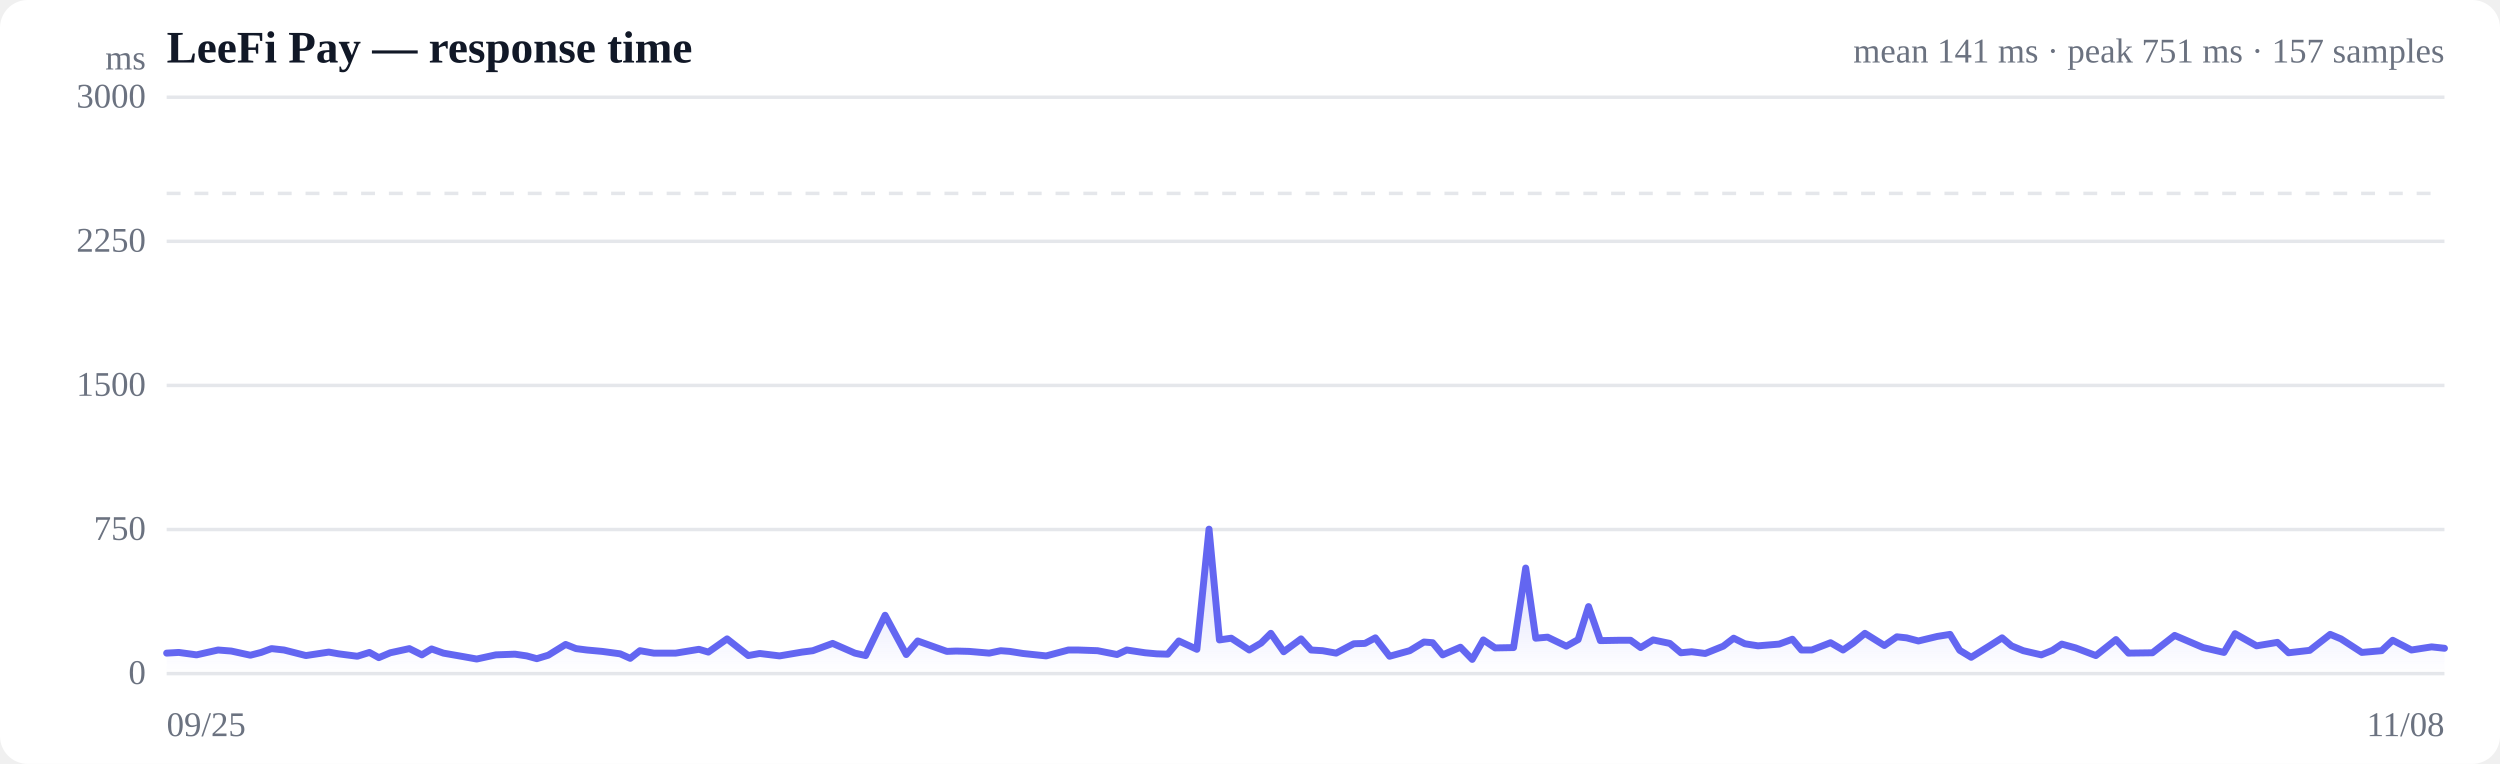
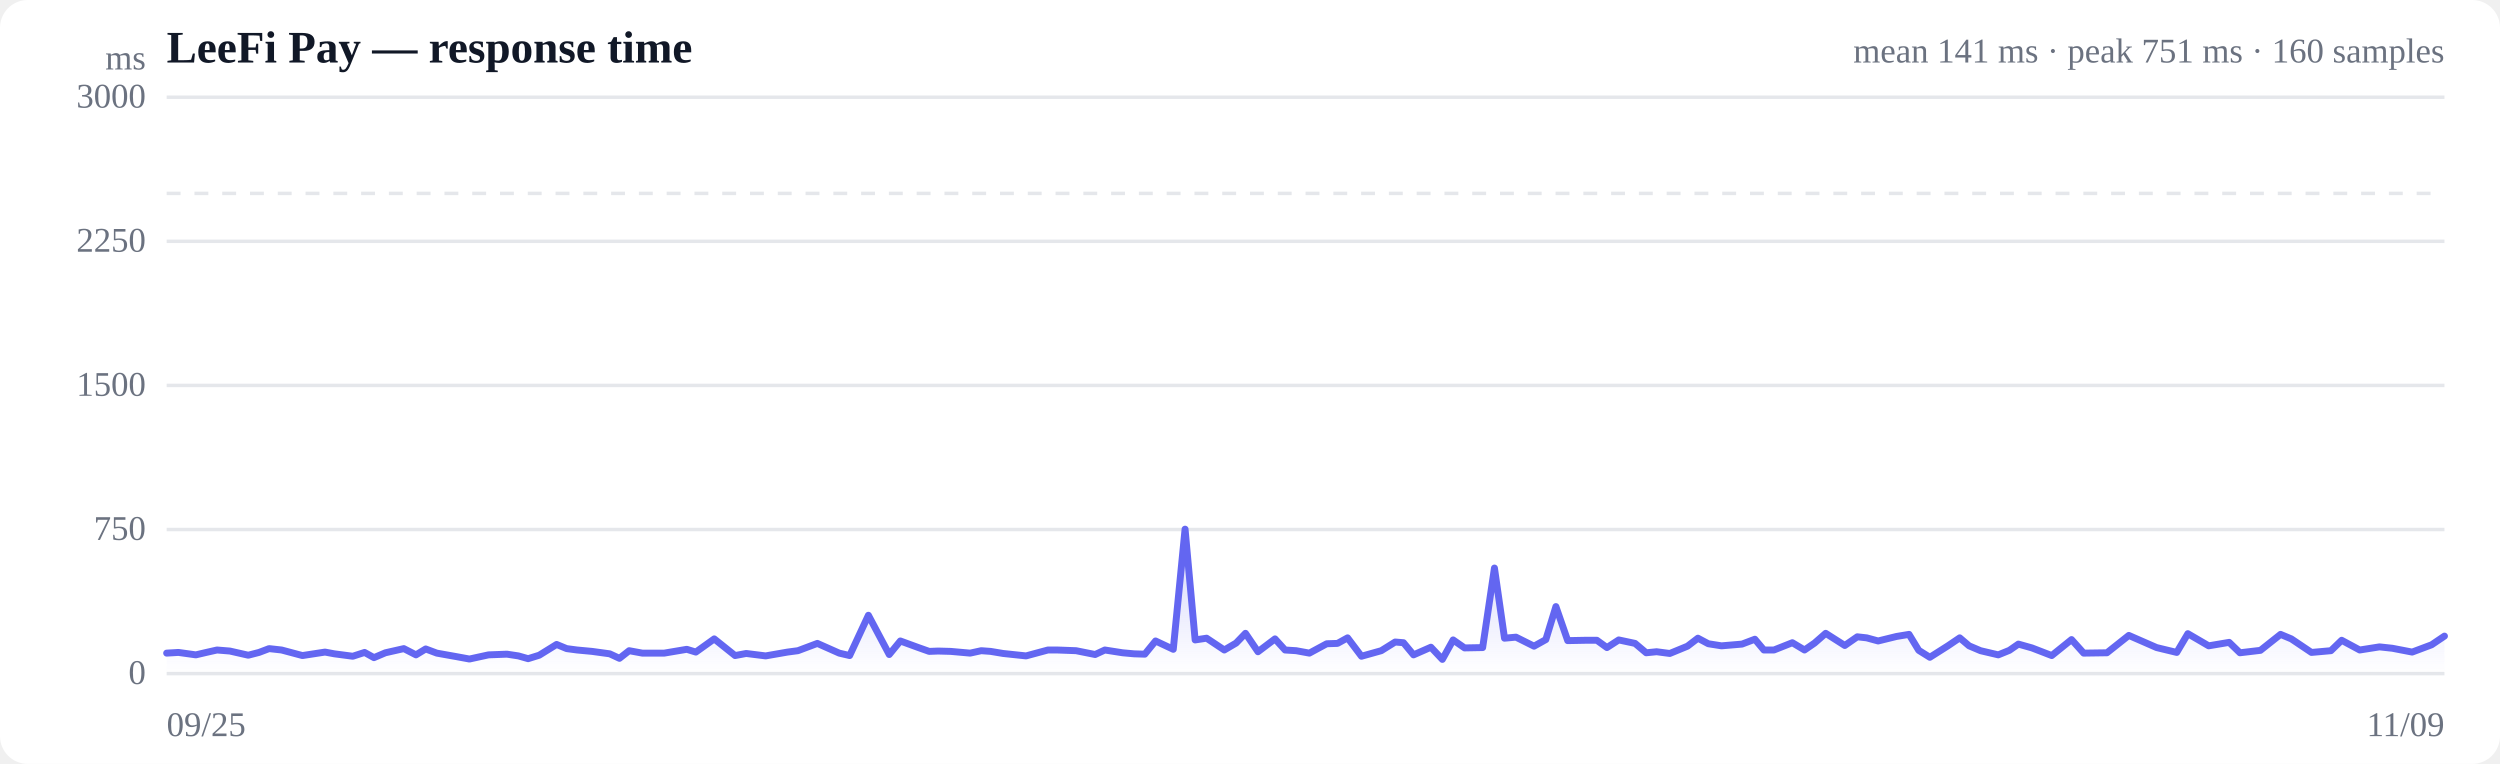
<svg xmlns="http://www.w3.org/2000/svg" viewBox="0 0 720 220" width="720" height="220" role="img" aria-label="Response time over time">
  <style>
  :root { color-scheme: light dark; }
  .bg { fill: #ffffff; }
  .grid { stroke: #e5e7eb; stroke-width: 1; }
  .axis { fill: #6b7280; font-size: 10px; }
  .title { fill: #111827; font-size: 13px; font-weight: 600; }
  .sub { fill: #6b7280; font-size: 10px; }
  .line { stroke: #6366f1; stroke-width: 2; fill: none; stroke-linejoin: round; stroke-linecap: round; }
  .area { fill: url(#fade); }
  .dot-degraded { fill: #f59e0b; }
  .dot-down { fill: #ef4444; }
  .empty { fill: #9ca3af; font-size: 12px; }
  @media (prefers-color-scheme: dark) {
    .bg { fill: #0b0f19; }
    .grid { stroke: #1f2937; }
    .axis, .sub { fill: #9ca3af; }
    .title { fill: #f3f4f6; }
    .line { stroke: #818cf8; }
  }
</style>
  <defs>
    <linearGradient id="fade" x1="0" y1="0" x2="0" y2="1">
      <stop offset="0%" stop-color="#6366f1" stop-opacity="0.28" />
      <stop offset="100%" stop-color="#6366f1" stop-opacity="0" />
    </linearGradient>
  </defs>
  <rect class="bg" width="720" height="220" rx="8" />
  <text class="title" x="48" y="18">LeeFi Pay — response time</text>
-   <text class="sub" x="704" y="18" text-anchor="end">mean 141 ms · peak 751 ms · 157 samples</text>
+   <text class="sub" x="704" y="18" text-anchor="end">mean 141 ms · peak 751 ms · 160 samples</text>
  <line class="grid" x1="48" y1="194.0" x2="704" y2="194.0" />
  <text class="axis" x="42" y="197" text-anchor="end">0</text>
  <line class="grid" x1="48" y1="152.5" x2="704" y2="152.5" />
  <text class="axis" x="42" y="155.5" text-anchor="end">750</text>
  <line class="grid" x1="48" y1="111.0" x2="704" y2="111.0" />
  <text class="axis" x="42" y="114" text-anchor="end">1500</text>
  <line class="grid" x1="48" y1="69.5" x2="704" y2="69.5" />
  <text class="axis" x="42" y="72.5" text-anchor="end">2250</text>
  <line class="grid" x1="48" y1="28.0" x2="704" y2="28.0" />
  <text class="axis" x="42" y="31" text-anchor="end">3000</text>
  <line class="grid" stroke-dasharray="4 4" x1="48" y1="55.7" x2="704" y2="55.7" />
-   <path class="area" d="M48.0,188.1 L48.0,188.1 L51.5,187.9 L56.6,188.6 L59.7,187.9 L62.8,187.2 L66.6,187.5 L72.1,188.7 L75.2,187.9 L78.2,186.8 L81.8,187.2 L88.1,188.8 L94.7,187.8 L97.5,188.3 L102.9,189.0 L106.4,187.9 L109.1,189.4 L112.4,188.0 L117.9,186.8 L121.5,188.6 L124.3,186.9 L127.7,188.1 L133.4,189.1 L137.3,189.8 L142.8,188.6 L148.3,188.4 L151.7,188.9 L154.6,189.7 L157.9,188.7 L162.9,185.6 L165.9,186.8 L169.0,187.2 L173.4,187.6 L178.6,188.3 L181.5,189.6 L184.3,187.4 L188.3,188.1 L194.6,188.1 L201.3,187.0 L204.0,187.8 L209.4,184.0 L215.5,188.8 L218.8,188.2 L224.5,188.9 L231.0,187.8 L234.1,187.4 L239.8,185.3 L246.2,188.1 L249.3,188.8 L254.9,177.2 L261.0,188.5 L264.3,184.6 L269.6,186.5 L272.7,187.6 L275.4,187.5 L279.1,187.6 L284.9,188.1 L288.2,187.4 L290.8,187.6 L294.6,188.2 L301.3,188.9 L307.7,187.2 L310.5,187.2 L316.1,187.4 L321.7,188.5 L324.5,187.2 L329.8,188.0 L333.1,188.3 L336.3,188.4 L339.5,184.6 L344.7,187.0 L348.2,152.4 L351.2,184.3 L354.6,183.8 L359.8,187.2 L363.2,185.2 L366.0,182.4 L369.7,187.7 L374.7,184.0 L377.6,187.2 L380.9,187.4 L384.8,188.1 L389.9,185.4 L393.1,185.3 L396.1,183.7 L400.2,189.0 L406.0,187.4 L410.1,184.9 L412.6,185.1 L415.5,188.6 L420.6,186.4 L424.0,189.9 L427.2,184.3 L430.6,186.6 L435.9,186.5 L439.4,163.6 L442.3,183.8 L445.7,183.5 L451.1,186.1 L454.5,184.2 L457.5,174.7 L460.9,184.5 L466.2,184.4 L469.6,184.4 L472.5,186.5 L476.1,184.3 L480.9,185.3 L484.1,188.0 L487.2,187.7 L491.1,188.2 L496.3,186.1 L499.3,183.8 L502.5,185.4 L506.3,186.0 L512.4,185.5 L516.2,184.1 L518.8,187.2 L521.8,187.2 L527.2,185.1 L530.8,187.2 L533.7,185.2 L537.1,182.4 L542.7,185.9 L546.3,183.4 L549.1,183.7 L552.5,184.6 L557.9,183.3 L561.6,182.7 L564.4,187.3 L567.7,189.3 L573.0,186.0 L576.6,183.7 L579.3,186.0 L582.7,187.4 L587.9,188.6 L591.1,187.3 L593.8,185.5 L597.8,186.6 L603.6,188.8 L609.4,184.2 L613.0,188.1 L619.9,188.0 L626.3,183.0 L634.5,186.5 L640.5,187.9 L643.7,182.5 L649.9,186.0 L655.9,185.0 L659.1,188.0 L665.2,187.3 L671.1,182.7 L674.2,184.0 L680.2,187.9 L685.9,187.4 L689.1,184.4 L694.5,187.2 L700.3,186.3 L704.0,186.7 L704.0,194.0 L48.0,194.0 Z" />
-   <path class="line" d="M48.0,188.1 L51.5,187.9 L56.6,188.6 L59.7,187.9 L62.8,187.2 L66.6,187.5 L72.1,188.7 L75.2,187.9 L78.2,186.8 L81.8,187.2 L88.1,188.8 L94.7,187.8 L97.5,188.3 L102.9,189.0 L106.4,187.9 L109.1,189.4 L112.4,188.0 L117.9,186.8 L121.5,188.6 L124.3,186.9 L127.7,188.1 L133.4,189.1 L137.3,189.8 L142.8,188.6 L148.3,188.4 L151.7,188.9 L154.6,189.7 L157.9,188.7 L162.9,185.6 L165.9,186.8 L169.0,187.2 L173.4,187.6 L178.6,188.3 L181.5,189.6 L184.3,187.4 L188.3,188.1 L194.6,188.1 L201.3,187.0 L204.0,187.8 L209.4,184.0 L215.5,188.8 L218.8,188.2 L224.5,188.9 L231.0,187.8 L234.1,187.4 L239.8,185.3 L246.2,188.1 L249.3,188.8 L254.9,177.2 L261.0,188.5 L264.3,184.6 L269.6,186.5 L272.7,187.6 L275.4,187.5 L279.1,187.6 L284.9,188.1 L288.2,187.4 L290.8,187.6 L294.6,188.2 L301.3,188.9 L307.7,187.2 L310.5,187.2 L316.1,187.4 L321.7,188.5 L324.5,187.2 L329.8,188.0 L333.1,188.3 L336.3,188.4 L339.5,184.6 L344.7,187.0 L348.2,152.4 L351.2,184.3 L354.6,183.8 L359.8,187.2 L363.2,185.2 L366.0,182.4 L369.7,187.7 L374.7,184.0 L377.6,187.2 L380.9,187.4 L384.8,188.1 L389.9,185.4 L393.1,185.3 L396.1,183.7 L400.2,189.0 L406.0,187.4 L410.1,184.9 L412.6,185.1 L415.5,188.6 L420.6,186.4 L424.0,189.9 L427.2,184.3 L430.6,186.6 L435.9,186.5 L439.4,163.6 L442.3,183.8 L445.7,183.5 L451.1,186.1 L454.5,184.2 L457.5,174.7 L460.9,184.5 L466.2,184.4 L469.6,184.4 L472.5,186.5 L476.1,184.3 L480.9,185.3 L484.1,188.0 L487.2,187.7 L491.1,188.2 L496.3,186.1 L499.3,183.8 L502.5,185.4 L506.3,186.0 L512.4,185.5 L516.2,184.1 L518.8,187.2 L521.8,187.2 L527.2,185.1 L530.8,187.2 L533.7,185.2 L537.1,182.4 L542.7,185.9 L546.3,183.4 L549.1,183.7 L552.5,184.6 L557.9,183.3 L561.6,182.7 L564.4,187.3 L567.7,189.3 L573.0,186.0 L576.6,183.7 L579.3,186.0 L582.7,187.4 L587.9,188.6 L591.1,187.3 L593.8,185.5 L597.8,186.6 L603.6,188.8 L609.4,184.2 L613.0,188.1 L619.9,188.0 L626.3,183.0 L634.5,186.5 L640.5,187.9 L643.7,182.5 L649.9,186.0 L655.9,185.0 L659.1,188.0 L665.2,187.3 L671.1,182.7 L674.2,184.0 L680.2,187.9 L685.9,187.4 L689.1,184.4 L694.5,187.2 L700.3,186.3 L704.0,186.7" />
+   <path class="area" d="M48.0,188.1 L48.0,188.1 L51.4,187.9 L56.4,188.6 L59.4,187.9 L62.5,187.2 L66.2,187.5 L71.5,188.7 L74.6,187.9 L77.5,186.8 L81.1,187.2 L87.1,188.8 L93.6,187.8 L96.3,188.3 L101.6,189.0 L105.0,187.9 L107.7,189.4 L111.0,188.0 L116.3,186.8 L119.8,188.6 L122.6,186.9 L125.8,188.1 L131.4,189.1 L135.2,189.8 L140.7,188.6 L146.0,188.4 L149.3,188.9 L152.1,189.7 L155.3,188.7 L160.3,185.6 L163.2,186.8 L166.2,187.2 L170.5,187.6 L175.6,188.3 L178.4,189.6 L181.2,187.4 L185.0,188.1 L191.3,188.1 L197.8,187.0 L200.4,187.8 L205.7,184.0 L211.7,188.8 L214.9,188.2 L220.5,188.9 L226.8,187.8 L229.8,187.4 L235.4,185.3 L241.7,188.1 L244.7,188.8 L250.1,177.2 L256.1,188.5 L259.3,184.6 L264.5,186.5 L267.6,187.6 L270.2,187.5 L273.8,187.6 L279.4,188.1 L282.6,187.4 L285.3,187.6 L288.9,188.2 L295.5,188.9 L301.8,187.2 L304.5,187.2 L309.9,187.4 L315.4,188.5 L318.2,187.2 L323.3,188.0 L326.6,188.3 L329.7,188.4 L332.8,184.6 L337.9,187.0 L341.3,152.4 L344.2,184.3 L347.5,183.8 L352.6,187.2 L356.0,185.2 L358.7,182.4 L362.3,187.7 L367.2,184.0 L370.1,187.2 L373.3,187.4 L377.1,188.1 L382.1,185.4 L385.2,185.3 L388.1,183.7 L392.1,189.0 L397.8,187.4 L401.8,184.9 L404.2,185.1 L407.1,188.6 L412.1,186.4 L415.4,189.9 L418.5,184.3 L421.8,186.6 L427.0,186.5 L430.4,163.6 L433.3,183.8 L436.6,183.5 L441.8,186.1 L445.2,184.2 L448.1,174.7 L451.5,184.5 L456.6,184.4 L459.9,184.4 L462.8,186.5 L466.2,184.3 L470.9,185.3 L474.1,188.0 L477.1,187.7 L480.9,188.2 L486.0,186.1 L489.0,183.8 L492.0,185.4 L495.8,186.0 L501.7,185.5 L505.4,184.1 L508.0,187.2 L510.9,187.2 L516.2,185.1 L519.7,187.2 L522.6,185.2 L525.8,182.4 L531.3,185.9 L534.9,183.4 L537.6,183.7 L540.9,184.6 L546.2,183.3 L549.8,182.7 L552.6,187.3 L555.8,189.3 L561.0,186.0 L564.4,183.7 L567.1,186.0 L570.4,187.4 L575.5,188.6 L578.7,187.3 L581.3,185.5 L585.2,186.6 L590.9,188.8 L596.6,184.2 L600.1,188.1 L606.8,188.0 L613.1,183.0 L621.1,186.5 L626.9,187.9 L630.1,182.5 L636.1,186.0 L642.0,185.0 L645.1,188.0 L651.0,187.3 L656.8,182.7 L659.9,184.0 L665.7,187.9 L671.3,187.4 L674.4,184.4 L679.6,187.2 L685.3,186.3 L689.0,186.7 L694.7,187.8 L700.3,185.7 L704.0,183.2 L704.0,194.0 L48.0,194.0 Z" />
+   <path class="line" d="M48.0,188.1 L51.4,187.9 L56.4,188.6 L59.4,187.9 L62.5,187.2 L66.2,187.5 L71.5,188.7 L74.6,187.9 L77.5,186.8 L81.1,187.2 L87.1,188.8 L93.6,187.8 L96.3,188.3 L101.6,189.0 L105.0,187.9 L107.7,189.4 L111.0,188.0 L116.3,186.8 L119.8,188.6 L122.6,186.9 L125.8,188.1 L131.4,189.1 L135.2,189.8 L140.7,188.6 L146.0,188.4 L149.3,188.9 L152.1,189.7 L155.3,188.7 L160.3,185.6 L163.2,186.8 L166.2,187.2 L170.5,187.6 L175.6,188.3 L178.4,189.6 L181.2,187.4 L185.0,188.1 L191.3,188.1 L197.8,187.0 L200.4,187.8 L205.7,184.0 L211.7,188.8 L214.9,188.2 L220.5,188.9 L226.8,187.8 L229.8,187.4 L235.4,185.3 L241.7,188.1 L244.7,188.8 L250.1,177.2 L256.1,188.5 L259.3,184.6 L264.5,186.5 L267.6,187.6 L270.2,187.5 L273.8,187.6 L279.4,188.1 L282.6,187.4 L285.3,187.6 L288.9,188.2 L295.5,188.9 L301.8,187.2 L304.5,187.2 L309.9,187.4 L315.4,188.5 L318.2,187.2 L323.3,188.0 L326.6,188.3 L329.7,188.4 L332.8,184.6 L337.9,187.0 L341.3,152.4 L344.2,184.3 L347.5,183.8 L352.6,187.2 L356.0,185.2 L358.7,182.4 L362.3,187.7 L367.2,184.0 L370.1,187.2 L373.3,187.4 L377.1,188.1 L382.1,185.4 L385.2,185.3 L388.1,183.7 L392.1,189.0 L397.8,187.4 L401.8,184.9 L404.2,185.1 L407.1,188.6 L412.1,186.4 L415.4,189.9 L418.5,184.3 L421.8,186.6 L427.0,186.5 L430.4,163.6 L433.3,183.8 L436.6,183.5 L441.8,186.1 L445.2,184.2 L448.1,174.7 L451.5,184.5 L456.6,184.4 L459.9,184.4 L462.8,186.5 L466.2,184.3 L470.9,185.3 L474.1,188.0 L477.1,187.7 L480.9,188.2 L486.0,186.1 L489.0,183.8 L492.0,185.4 L495.8,186.0 L501.7,185.5 L505.4,184.1 L508.0,187.2 L510.9,187.2 L516.2,185.1 L519.7,187.2 L522.6,185.2 L525.8,182.4 L531.3,185.9 L534.9,183.4 L537.6,183.7 L540.9,184.6 L546.2,183.3 L549.8,182.7 L552.6,187.3 L555.8,189.3 L561.0,186.0 L564.4,183.7 L567.1,186.0 L570.4,187.4 L575.5,188.6 L578.7,187.3 L581.3,185.5 L585.2,186.6 L590.9,188.8 L596.6,184.2 L600.1,188.1 L606.8,188.0 L613.1,183.0 L621.1,186.5 L626.9,187.9 L630.1,182.5 L636.1,186.0 L642.0,185.0 L645.1,188.0 L651.0,187.3 L656.8,182.7 L659.9,184.0 L665.7,187.9 L671.3,187.4 L674.4,184.4 L679.6,187.2 L685.3,186.3 L689.0,186.7 L694.7,187.8 L700.3,185.7 L704.0,183.2" />
  <text class="axis" x="48" y="212">09/25</text>
-   <text class="axis" x="704" y="212" text-anchor="end">11/08</text>
+   <text class="axis" x="704" y="212" text-anchor="end">11/09</text>
  <text class="axis" x="42" y="20" text-anchor="end">ms</text>
</svg>
